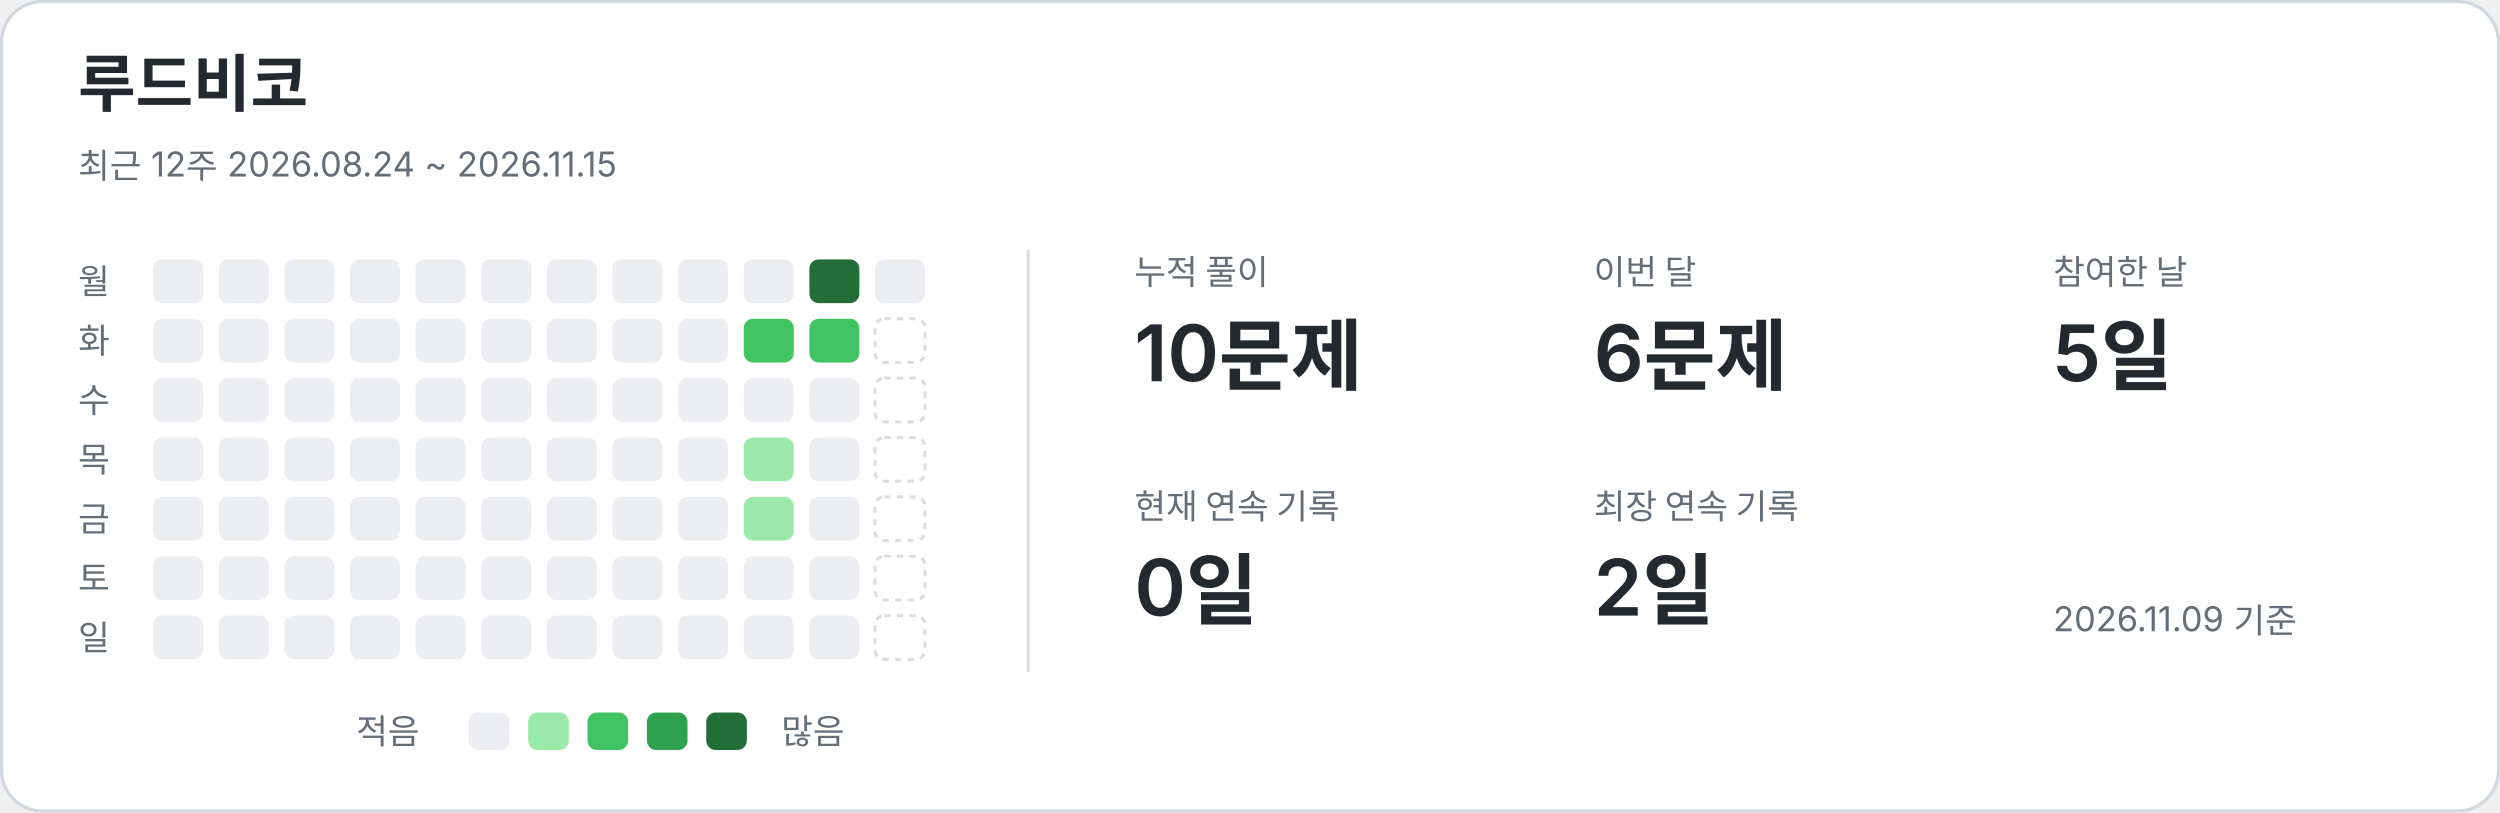
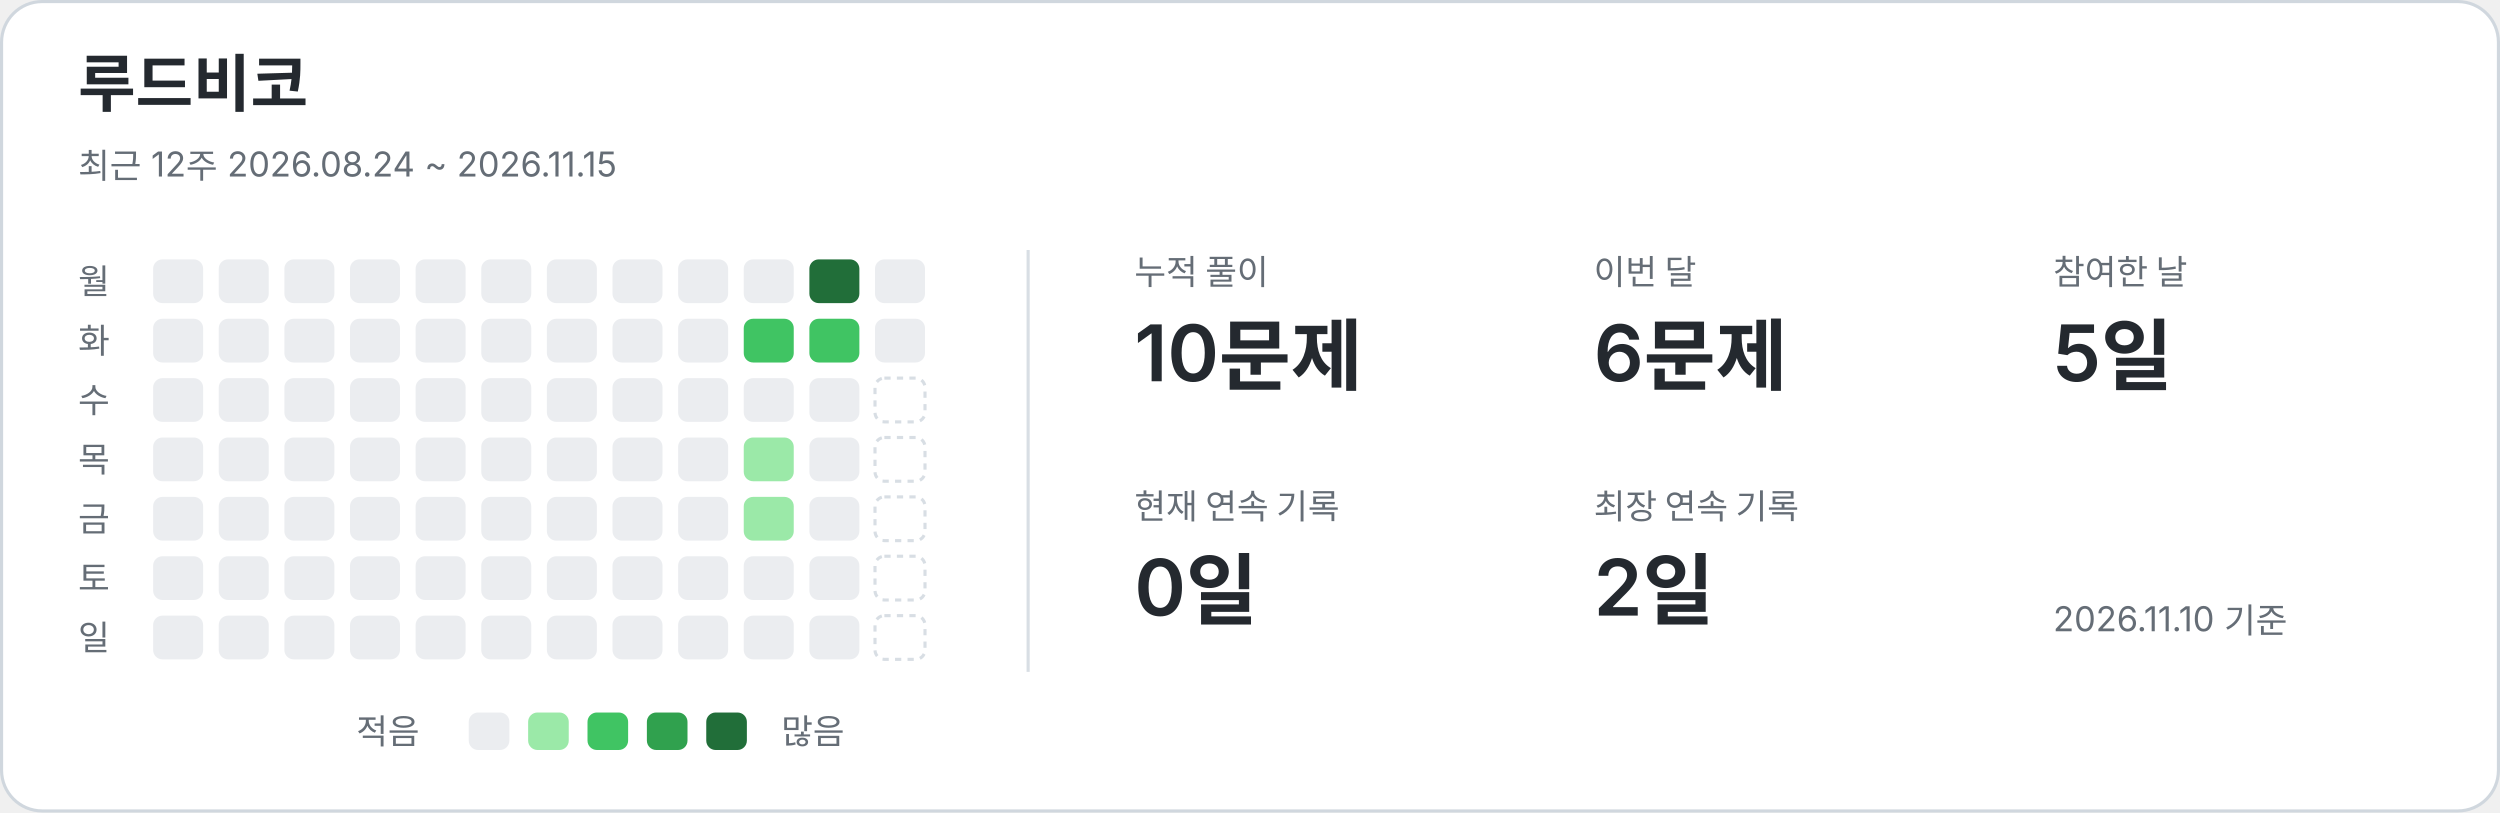
<svg xmlns="http://www.w3.org/2000/svg" width="800" height="260" viewBox="0 0 800 260" role="img" aria-labelledby="title description">
  <style>text{font-family:-apple-system,BlinkMacSystemFont,"Segoe UI","Noto Sans KR",sans-serif;fill:#24292f}.card{fill:#fff;stroke:#d0d7de}.name{font-size:20px;font-weight:650}.caption,.weekday,.metric-label,.legend{fill:#656d76;font-size:11px}.metric-value{font-size:25px;font-weight:600}.divider{stroke:#d8dee4}.level-0{fill:#ebedf0}.level-1{fill:#9be9a8}.level-2{fill:#40c463}.level-3{fill:#30a14e}.level-4{fill:#216e39}.future{fill:none;stroke:#d8dee4;stroke-dasharray:2 2}@media(prefers-color-scheme:dark){text{fill:#e6edf3}.card{fill:#0d1117;stroke:#30363d}.caption,.weekday,.metric-label,.legend{fill:#8b949e}.divider{stroke:#30363d}.level-0{fill:#161b22}.level-1{fill:#0e4429}.level-2{fill:#006d32}.level-3{fill:#26a641}.level-4{fill:#39d353}.future{stroke:#30363d}}</style>
  <rect class="card" x=".5" y=".5" width="799" height="259" rx="13" />
  <text x="25" y="34" class="name">루드비코</text>
  <text x="25" y="57" class="caption">최근 12주  2026.08.24 ~ 2026.11.15</text>
  <line class="divider" x1="329" y1="80" x2="329" y2="215" />
  <text x="25" y="94" class="weekday">월</text>
  <text x="25" y="113" class="weekday">화</text>
  <text x="25" y="132" class="weekday">수</text>
  <text x="25" y="151" class="weekday">목</text>
  <text x="25" y="170" class="weekday">금</text>
  <text x="25" y="189" class="weekday">토</text>
  <text x="25" y="208" class="weekday">일</text>
  <rect x="49" y="83" width="16" height="14" rx="3" class="level-0" />
  <rect x="49" y="102" width="16" height="14" rx="3" class="level-0" />
  <rect x="49" y="121" width="16" height="14" rx="3" class="level-0" />
  <rect x="49" y="140" width="16" height="14" rx="3" class="level-0" />
  <rect x="49" y="159" width="16" height="14" rx="3" class="level-0" />
  <rect x="49" y="178" width="16" height="14" rx="3" class="level-0" />
  <rect x="49" y="197" width="16" height="14" rx="3" class="level-0" />
  <rect x="70" y="83" width="16" height="14" rx="3" class="level-0" />
  <rect x="70" y="102" width="16" height="14" rx="3" class="level-0" />
  <rect x="70" y="121" width="16" height="14" rx="3" class="level-0" />
  <rect x="70" y="140" width="16" height="14" rx="3" class="level-0" />
  <rect x="70" y="159" width="16" height="14" rx="3" class="level-0" />
  <rect x="70" y="178" width="16" height="14" rx="3" class="level-0" />
  <rect x="70" y="197" width="16" height="14" rx="3" class="level-0" />
  <rect x="91" y="83" width="16" height="14" rx="3" class="level-0" />
  <rect x="91" y="102" width="16" height="14" rx="3" class="level-0" />
  <rect x="91" y="121" width="16" height="14" rx="3" class="level-0" />
  <rect x="91" y="140" width="16" height="14" rx="3" class="level-0" />
  <rect x="91" y="159" width="16" height="14" rx="3" class="level-0" />
  <rect x="91" y="178" width="16" height="14" rx="3" class="level-0" />
  <rect x="91" y="197" width="16" height="14" rx="3" class="level-0" />
  <rect x="112" y="83" width="16" height="14" rx="3" class="level-0" />
  <rect x="112" y="102" width="16" height="14" rx="3" class="level-0" />
  <rect x="112" y="121" width="16" height="14" rx="3" class="level-0" />
  <rect x="112" y="140" width="16" height="14" rx="3" class="level-0" />
  <rect x="112" y="159" width="16" height="14" rx="3" class="level-0" />
  <rect x="112" y="178" width="16" height="14" rx="3" class="level-0" />
  <rect x="112" y="197" width="16" height="14" rx="3" class="level-0" />
  <rect x="133" y="83" width="16" height="14" rx="3" class="level-0" />
  <rect x="133" y="102" width="16" height="14" rx="3" class="level-0" />
  <rect x="133" y="121" width="16" height="14" rx="3" class="level-0" />
  <rect x="133" y="140" width="16" height="14" rx="3" class="level-0" />
  <rect x="133" y="159" width="16" height="14" rx="3" class="level-0" />
  <rect x="133" y="178" width="16" height="14" rx="3" class="level-0" />
  <rect x="133" y="197" width="16" height="14" rx="3" class="level-0" />
  <rect x="154" y="83" width="16" height="14" rx="3" class="level-0" />
  <rect x="154" y="102" width="16" height="14" rx="3" class="level-0" />
  <rect x="154" y="121" width="16" height="14" rx="3" class="level-0" />
  <rect x="154" y="140" width="16" height="14" rx="3" class="level-0" />
  <rect x="154" y="159" width="16" height="14" rx="3" class="level-0" />
  <rect x="154" y="178" width="16" height="14" rx="3" class="level-0" />
  <rect x="154" y="197" width="16" height="14" rx="3" class="level-0" />
  <rect x="175" y="83" width="16" height="14" rx="3" class="level-0" />
  <rect x="175" y="102" width="16" height="14" rx="3" class="level-0" />
  <rect x="175" y="121" width="16" height="14" rx="3" class="level-0" />
  <rect x="175" y="140" width="16" height="14" rx="3" class="level-0" />
  <rect x="175" y="159" width="16" height="14" rx="3" class="level-0" />
  <rect x="175" y="178" width="16" height="14" rx="3" class="level-0" />
  <rect x="175" y="197" width="16" height="14" rx="3" class="level-0" />
  <rect x="196" y="83" width="16" height="14" rx="3" class="level-0" />
  <rect x="196" y="102" width="16" height="14" rx="3" class="level-0" />
  <rect x="196" y="121" width="16" height="14" rx="3" class="level-0" />
  <rect x="196" y="140" width="16" height="14" rx="3" class="level-0" />
  <rect x="196" y="159" width="16" height="14" rx="3" class="level-0" />
  <rect x="196" y="178" width="16" height="14" rx="3" class="level-0" />
  <rect x="196" y="197" width="16" height="14" rx="3" class="level-0" />
  <rect x="217" y="83" width="16" height="14" rx="3" class="level-0" />
  <rect x="217" y="102" width="16" height="14" rx="3" class="level-0" />
  <rect x="217" y="121" width="16" height="14" rx="3" class="level-0" />
  <rect x="217" y="140" width="16" height="14" rx="3" class="level-0" />
  <rect x="217" y="159" width="16" height="14" rx="3" class="level-0" />
  <rect x="217" y="178" width="16" height="14" rx="3" class="level-0" />
  <rect x="217" y="197" width="16" height="14" rx="3" class="level-0" />
  <rect x="238" y="83" width="16" height="14" rx="3" class="level-0" />
  <rect x="238" y="102" width="16" height="14" rx="3" class="level-2" />
  <rect x="238" y="121" width="16" height="14" rx="3" class="level-0" />
  <rect x="238" y="140" width="16" height="14" rx="3" class="level-1" />
  <rect x="238" y="159" width="16" height="14" rx="3" class="level-1" />
  <rect x="238" y="178" width="16" height="14" rx="3" class="level-0" />
  <rect x="238" y="197" width="16" height="14" rx="3" class="level-0" />
  <rect x="259" y="83" width="16" height="14" rx="3" class="level-4" />
  <rect x="259" y="102" width="16" height="14" rx="3" class="level-2" />
  <rect x="259" y="121" width="16" height="14" rx="3" class="level-0" />
  <rect x="259" y="140" width="16" height="14" rx="3" class="level-0" />
  <rect x="259" y="159" width="16" height="14" rx="3" class="level-0" />
  <rect x="259" y="178" width="16" height="14" rx="3" class="level-0" />
  <rect x="259" y="197" width="16" height="14" rx="3" class="level-0" />
  <rect x="280" y="83" width="16" height="14" rx="3" class="level-0" />
-   <rect x="280" y="102" width="16" height="14" rx="3" class="future" />
+   <rect x="280" y="102" width="16" height="14" rx="3" class="level-0" />
  <rect x="280" y="121" width="16" height="14" rx="3" class="future" />
  <rect x="280" y="140" width="16" height="14" rx="3" class="future" />
  <rect x="280" y="159" width="16" height="14" rx="3" class="future" />
  <rect x="280" y="178" width="16" height="14" rx="3" class="future" />
  <rect x="280" y="197" width="16" height="14" rx="3" class="future" />
  <text x="363" y="91" class="metric-label">누적 풀이</text>
  <text x="363" y="122" class="metric-value">10문제</text>
  <text x="510" y="91" class="metric-label">이번 달</text>
  <text x="510" y="122" class="metric-value">6문제</text>
  <text x="657" y="91" class="metric-label">참여한 날</text>
  <text x="657" y="122" class="metric-value">5일</text>
  <text x="363" y="166" class="metric-label">현재 연속 기록</text>
  <text x="363" y="197" class="metric-value">0일</text>
  <text x="510" y="166" class="metric-label">최장 연속 기록</text>
  <text x="510" y="197" class="metric-value">2일</text>
  <text x="114" y="238" class="legend">적음</text>
  <rect x="150" y="228" width="13" height="12" rx="3" class="level-0" />
  <rect x="169" y="228" width="13" height="12" rx="3" class="level-1" />
  <rect x="188" y="228" width="13" height="12" rx="3" class="level-2" />
  <rect x="207" y="228" width="13" height="12" rx="3" class="level-3" />
  <rect x="226" y="228" width="13" height="12" rx="3" class="level-4" />
  <text x="250" y="238" class="legend">많음</text>
-   <text x="657" y="202" class="caption">2026.11.09 기준</text>
+   <text x="657" y="202" class="caption">2026.11.10 기준</text>
</svg>
